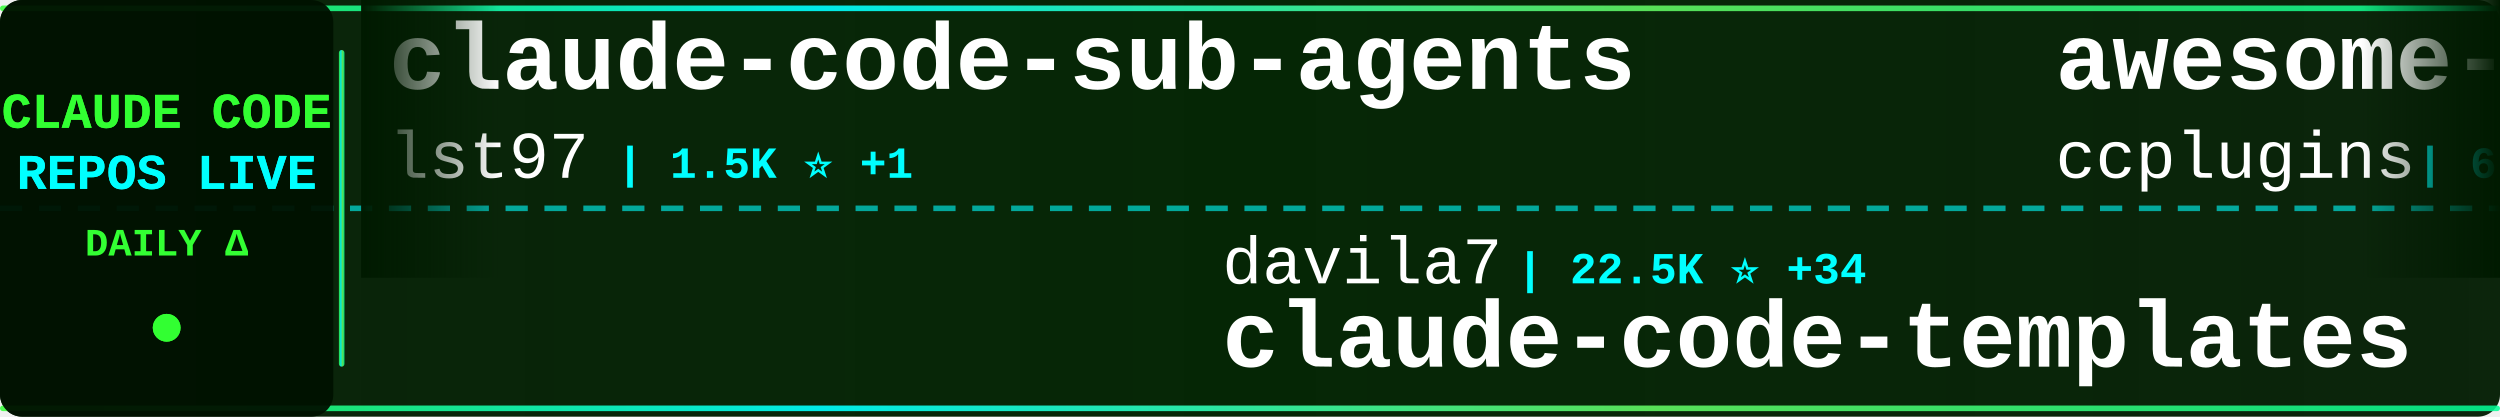
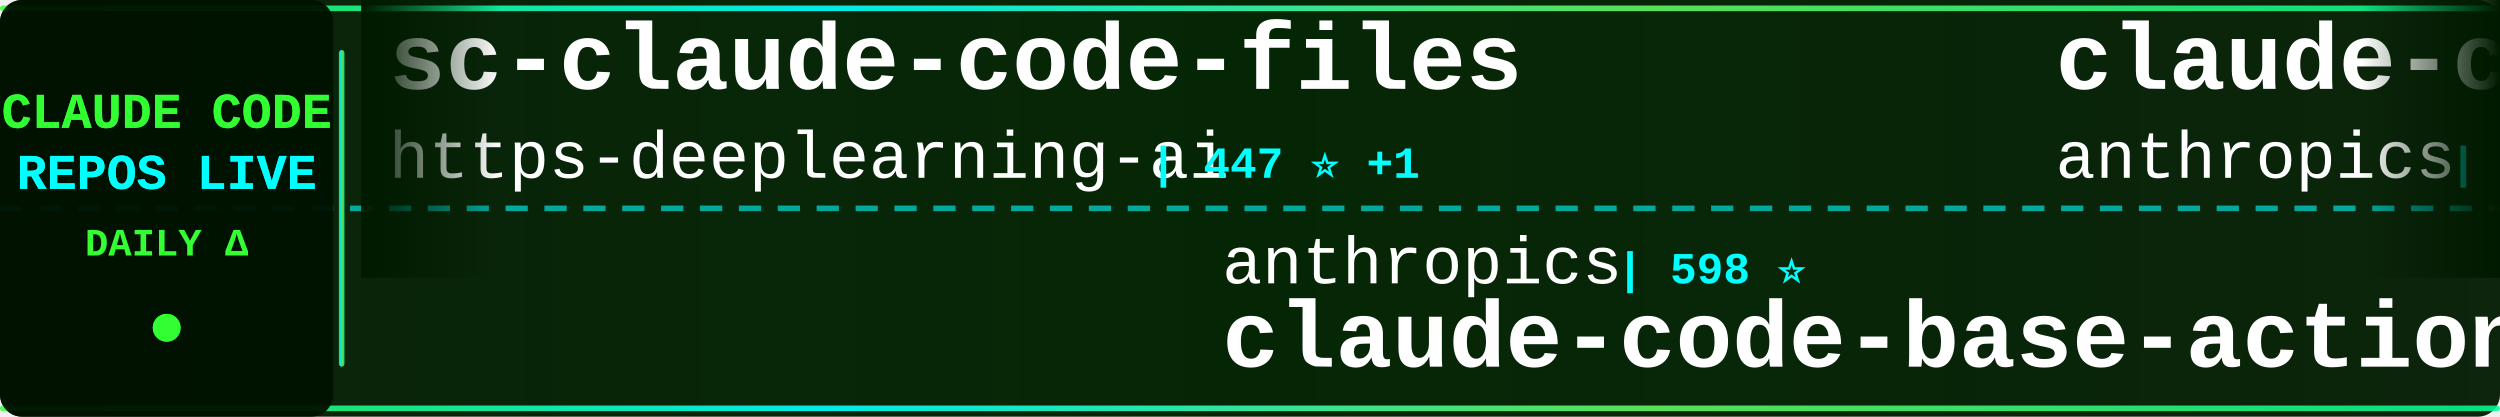
<svg xmlns="http://www.w3.org/2000/svg" width="900" height="150">
  <defs>
    <linearGradient id="tickerBg" x1="0%" y1="0%" x2="100%" y2="0%">
      <stop offset="0%" style="stop-color:#001a00;stop-opacity:0.95" />
      <stop offset="50%" style="stop-color:#002200;stop-opacity:0.98" />
      <stop offset="100%" style="stop-color:#001a00;stop-opacity:0.95" />
    </linearGradient>
    <linearGradient id="borderGrad" x1="0%" y1="0%" x2="100%" y2="0%">
      <stop offset="0%" style="stop-color:#33ff33;stop-opacity:0.85">
        <animate attributeName="stop-opacity" values="0.85;1;0.85" dur="2s" repeatCount="indefinite" />
      </stop>
      <stop offset="33%" style="stop-color:#00ffff;stop-opacity:0.9">
        <animate attributeName="stop-opacity" values="0.9;1;0.9" dur="2.2s" repeatCount="indefinite" />
      </stop>
      <stop offset="66%" style="stop-color:#66ff66;stop-opacity:0.85">
        <animate attributeName="stop-opacity" values="0.85;1;0.85" dur="1.8s" repeatCount="indefinite" />
      </stop>
      <stop offset="100%" style="stop-color:#00ff99;stop-opacity:0.85">
        <animate attributeName="stop-opacity" values="0.85;1;0.85" dur="2s" repeatCount="indefinite" />
      </stop>
    </linearGradient>
    <filter id="textGlow">
      <feGaussianBlur stdDeviation="0.1" result="coloredBlur" />
      <feMerge>
        <feMergeNode in="coloredBlur" />
        <feMergeNode in="SourceGraphic" />
      </feMerge>
    </filter>
    <filter id="metricGlow">
      <feGaussianBlur stdDeviation="0.2" result="coloredBlur" />
      <feMerge>
        <feMergeNode in="coloredBlur" />
        <feMergeNode in="SourceGraphic" />
      </feMerge>
    </filter>
    <linearGradient id="leftFade" x1="0%" y1="0%" x2="100%" y2="0%">
      <stop offset="0%" style="stop-color:#001a00;stop-opacity:1" />
      <stop offset="100%" style="stop-color:#001a00;stop-opacity:0" />
    </linearGradient>
    <linearGradient id="rightFade" x1="0%" y1="0%" x2="100%" y2="0%">
      <stop offset="0%" style="stop-color:#001a00;stop-opacity:0" />
      <stop offset="100%" style="stop-color:#001a00;stop-opacity:1" />
    </linearGradient>
  </defs>
  <rect width="900" height="150" fill="url(#tickerBg)" rx="8" />
  <rect x="0" y="2" width="900" height="2" fill="url(#borderGrad)" rx="1" />
  <rect x="0" y="146" width="900" height="2" fill="url(#borderGrad)" rx="1" />
  <line x1="0" y1="75" x2="900" y2="75" stroke="#00ffff" stroke-width="2" stroke-dasharray="8 6" opacity="0.6" />
  <rect x="0" y="0" width="120" height="150" fill="#001100" opacity="0.95" rx="8" />
  <text x="60" y="46" font-family="'Courier New', monospace" font-size="18" font-weight="bold" fill="#33ff33" text-anchor="middle" filter="url(#textGlow)">
    CLAUDE CODE
  </text>
  <text x="60" y="68" font-family="'Courier New', monospace" font-size="18" font-weight="bold" fill="#00ffff" text-anchor="middle" filter="url(#textGlow)">
    REPOS LIVE
  </text>
  <text x="60" y="92" font-family="'Courier New', monospace" font-size="14" font-weight="bold" fill="#33ff33" text-anchor="middle">
    DAILY Δ
  </text>
  <circle cx="60" cy="118" r="5" fill="#33ff33" filter="url(#metricGlow)">
    <animate attributeName="r" values="4;6;4" dur="1.5s" repeatCount="indefinite" />
    <animate attributeName="opacity" values="0.6;1;0.6" dur="1.5s" repeatCount="indefinite" />
  </circle>
  <rect x="122" y="18" width="2" height="114" fill="url(#borderGrad)" rx="1" />
  <clipPath id="tickerClip">
    <rect x="130" y="0" width="770" height="150" />
  </clipPath>
  <g clip-path="url(#tickerClip)">
    <g id="tickerItems">
      <animateTransform attributeName="transform" attributeType="XML" type="translate" from="0 0" to="-3000 0" dur="54s" repeatCount="indefinite" />
      <g transform="translate(0, 0)">
-         <text x="140" y="32" font-family="'Courier New', monospace" font-size="34" font-weight="bold" fill="#ffffff">claude-code-sub-agents</text>
-         <text x="140" y="64" font-family="'Courier New', monospace" font-size="24" font-weight="normal" fill="#ffffff" opacity="1.0">lst97</text>
-         <text x="222" y="64" font-family="'Courier New', monospace" font-size="16" font-weight="bold" fill="#00ffff"> | 1.5K ⭐ +1</text>
+         <text x="140" y="32" font-family="'Courier New', monospace" font-size="34" font-weight="bold" fill="#ffffff">sc-claude-code-files</text>
+         <text x="140" y="64" font-family="'Courier New', monospace" font-size="24" font-weight="normal" fill="#ffffff" opacity="1.0">https-deeplearning-ai</text>
+         <text x="414" y="64" font-family="'Courier New', monospace" font-size="16" font-weight="bold" fill="#00ffff"> | 447 ⭐ +1</text>
      </g>
      <g transform="translate(300, 0)">
-         <text x="140" y="102" font-family="'Courier New', monospace" font-size="24" font-weight="normal" fill="#ffffff" opacity="1.0">davila7</text>
-         <text x="246" y="102" font-family="'Courier New', monospace" font-size="16" font-weight="bold" fill="#00ffff"> | 22.5K ⭐ +34</text>
-         <text x="140" y="132" font-family="'Courier New', monospace" font-size="34" font-weight="bold" fill="#ffffff">claude-code-templates</text>
+         <text x="140" y="102" font-family="'Courier New', monospace" font-size="24" font-weight="normal" fill="#ffffff" opacity="1.0">anthropics</text>
+         <text x="282" y="102" font-family="'Courier New', monospace" font-size="16" font-weight="bold" fill="#00ffff"> | 598 ⭐</text>
+         <text x="140" y="132" font-family="'Courier New', monospace" font-size="34" font-weight="bold" fill="#ffffff">claude-code-base-action</text>
      </g>
      <g transform="translate(600, 0)">
-         <text x="140" y="32" font-family="'Courier New', monospace" font-size="34" font-weight="bold" fill="#ffffff">awesome-claude-code-plug...</text>
-         <text x="140" y="64" font-family="'Courier New', monospace" font-size="24" font-weight="normal" fill="#ffffff" opacity="1.0">ccplugins</text>
-         <text x="270" y="64" font-family="'Courier New', monospace" font-size="16" font-weight="bold" fill="#00ffff"> | 614 ⭐</text>
+         <text x="140" y="32" font-family="'Courier New', monospace" font-size="34" font-weight="bold" fill="#ffffff">claude-code</text>
+         <text x="140" y="64" font-family="'Courier New', monospace" font-size="24" font-weight="normal" fill="#ffffff" opacity="1.0">anthropics</text>
+         <text x="282" y="64" font-family="'Courier New', monospace" font-size="16" font-weight="bold" fill="#00ffff"> | 75.8K ⭐ +67</text>
      </g>
      <g transform="translate(900, 0)">
-         <text x="140" y="102" font-family="'Courier New', monospace" font-size="24" font-weight="normal" fill="#ffffff" opacity="1.0">EnzeD</text>
-         <text x="222" y="102" font-family="'Courier New', monospace" font-size="16" font-weight="bold" fill="#00ffff"> | 4.0K ⭐ +1</text>
-         <text x="140" y="132" font-family="'Courier New', monospace" font-size="34" font-weight="bold" fill="#ffffff">vibe-coding</text>
+         <text x="140" y="102" font-family="'Courier New', monospace" font-size="24" font-weight="normal" fill="#ffffff" opacity="1.0">anthropics</text>
+         <text x="282" y="102" font-family="'Courier New', monospace" font-size="16" font-weight="bold" fill="#00ffff"> | 5.3K ⭐ +4</text>
+         <text x="140" y="132" font-family="'Courier New', monospace" font-size="34" font-weight="bold" fill="#ffffff">claude-agent-sdk-python</text>
      </g>
      <g transform="translate(1200, 0)">
-         <text x="140" y="32" font-family="'Courier New', monospace" font-size="34" font-weight="bold" fill="#ffffff">claude-code-webui</text>
-         <text x="140" y="64" font-family="'Courier New', monospace" font-size="24" font-weight="normal" fill="#ffffff" opacity="1.0">sugyan</text>
-         <text x="234" y="64" font-family="'Courier New', monospace" font-size="16" font-weight="bold" fill="#00ffff"> | 950 ⭐ +2</text>
+         <text x="140" y="32" font-family="'Courier New', monospace" font-size="34" font-weight="bold" fill="#ffffff">claude-code</text>
+         <text x="140" y="64" font-family="'Courier New', monospace" font-size="24" font-weight="normal" fill="#ffffff" opacity="1.0">laravel</text>
+         <text x="246" y="64" font-family="'Courier New', monospace" font-size="16" font-weight="bold" fill="#00ffff"> | 516 ⭐</text>
      </g>
      <g transform="translate(1500, 0)">
+         <text x="140" y="102" font-family="'Courier New', monospace" font-size="24" font-weight="normal" fill="#ffffff" opacity="1.0">sickn33</text>
+         <text x="246" y="102" font-family="'Courier New', monospace" font-size="16" font-weight="bold" fill="#00ffff"> | 22.4K ⭐ +130</text>
+         <text x="140" y="132" font-family="'Courier New', monospace" font-size="34" font-weight="bold" fill="#ffffff">antigravity-awesome-skil...</text>
+       </g>
+       <g transform="translate(1800, 0)">
+         <text x="140" y="32" font-family="'Courier New', monospace" font-size="34" font-weight="bold" fill="#ffffff">claude-code-reverse</text>
+         <text x="140" y="64" font-family="'Courier New', monospace" font-size="24" font-weight="normal" fill="#ffffff" opacity="1.0">Yuyz0112</text>
+         <text x="258" y="64" font-family="'Courier New', monospace" font-size="16" font-weight="bold" fill="#00ffff"> | 2.2K ⭐</text>
+       </g>
+       <g transform="translate(2100, 0)">
        <text x="140" y="102" font-family="'Courier New', monospace" font-size="24" font-weight="normal" fill="#ffffff" opacity="1.0">ChrisWiles</text>
-         <text x="282" y="102" font-family="'Courier New', monospace" font-size="16" font-weight="bold" fill="#00ffff"> | 5.5K ⭐ +5</text>
+         <text x="282" y="102" font-family="'Courier New', monospace" font-size="16" font-weight="bold" fill="#00ffff"> | 5.5K ⭐ +1</text>
        <text x="140" y="132" font-family="'Courier New', monospace" font-size="34" font-weight="bold" fill="#ffffff">claude-code-showcase</text>
      </g>
-       <g transform="translate(1800, 0)">
-         <text x="140" y="32" font-family="'Courier New', monospace" font-size="34" font-weight="bold" fill="#ffffff">everything-claude-code</text>
-         <text x="140" y="64" font-family="'Courier New', monospace" font-size="24" font-weight="normal" fill="#ffffff" opacity="1.0">affaan-m</text>
-         <text x="258" y="64" font-family="'Courier New', monospace" font-size="16" font-weight="bold" fill="#00ffff"> | 68.9K ⭐ +415</text>
-       </g>
-       <g transform="translate(2100, 0)">
-         <text x="140" y="102" font-family="'Courier New', monospace" font-size="24" font-weight="normal" fill="#ffffff" opacity="1.0">wshobson</text>
-         <text x="258" y="102" font-family="'Courier New', monospace" font-size="16" font-weight="bold" fill="#00ffff"> | 30.8K ⭐ +41</text>
-         <text x="140" y="132" font-family="'Courier New', monospace" font-size="34" font-weight="bold" fill="#ffffff">agents</text>
-       </g>
      <g transform="translate(2400, 0)">
-         <text x="140" y="32" font-family="'Courier New', monospace" font-size="34" font-weight="bold" fill="#ffffff">spec-kit</text>
-         <text x="140" y="64" font-family="'Courier New', monospace" font-size="24" font-weight="normal" fill="#ffffff" opacity="1.0">github</text>
-         <text x="234" y="64" font-family="'Courier New', monospace" font-size="16" font-weight="bold" fill="#00ffff"> | 75.2K ⭐ +86</text>
+         <text x="140" y="32" font-family="'Courier New', monospace" font-size="34" font-weight="bold" fill="#ffffff">claude-code-proxy</text>
+         <text x="140" y="64" font-family="'Courier New', monospace" font-size="24" font-weight="normal" fill="#ffffff" opacity="1.0">1rgs</text>
+         <text x="210" y="64" font-family="'Courier New', monospace" font-size="16" font-weight="bold" fill="#00ffff"> | 3.2K ⭐ +2</text>
      </g>
      <g transform="translate(2700, 0)">
-         <text x="140" y="102" font-family="'Courier New', monospace" font-size="24" font-weight="normal" fill="#ffffff" opacity="1.0">disler</text>
-         <text x="234" y="102" font-family="'Courier New', monospace" font-size="16" font-weight="bold" fill="#00ffff"> | 3.2K ⭐ +2</text>
-         <text x="140" y="132" font-family="'Courier New', monospace" font-size="34" font-weight="bold" fill="#ffffff">claude-code-hooks-master...</text>
+         <text x="140" y="102" font-family="'Courier New', monospace" font-size="24" font-weight="normal" fill="#ffffff" opacity="1.0">JessyTsui</text>
+         <text x="270" y="102" font-family="'Courier New', monospace" font-size="16" font-weight="bold" fill="#00ffff"> | 1.1K ⭐ +1</text>
+         <text x="140" y="132" font-family="'Courier New', monospace" font-size="34" font-weight="bold" fill="#ffffff">Claude-Code-Remote</text>
      </g>
      <g transform="translate(3000, 0)">
-         <text x="140" y="32" font-family="'Courier New', monospace" font-size="34" font-weight="bold" fill="#ffffff">claude-code-sub-agents</text>
-         <text x="140" y="64" font-family="'Courier New', monospace" font-size="24" font-weight="normal" fill="#ffffff" opacity="1.0">lst97</text>
-         <text x="222" y="64" font-family="'Courier New', monospace" font-size="16" font-weight="bold" fill="#00ffff"> | 1.5K ⭐ +1</text>
+         <text x="140" y="32" font-family="'Courier New', monospace" font-size="34" font-weight="bold" fill="#ffffff">sc-claude-code-files</text>
+         <text x="140" y="64" font-family="'Courier New', monospace" font-size="24" font-weight="normal" fill="#ffffff" opacity="1.0">https-deeplearning-ai</text>
+         <text x="414" y="64" font-family="'Courier New', monospace" font-size="16" font-weight="bold" fill="#00ffff"> | 447 ⭐ +1</text>
      </g>
      <g transform="translate(3300, 0)">
-         <text x="140" y="102" font-family="'Courier New', monospace" font-size="24" font-weight="normal" fill="#ffffff" opacity="1.0">davila7</text>
-         <text x="246" y="102" font-family="'Courier New', monospace" font-size="16" font-weight="bold" fill="#00ffff"> | 22.5K ⭐ +34</text>
-         <text x="140" y="132" font-family="'Courier New', monospace" font-size="34" font-weight="bold" fill="#ffffff">claude-code-templates</text>
+         <text x="140" y="102" font-family="'Courier New', monospace" font-size="24" font-weight="normal" fill="#ffffff" opacity="1.0">anthropics</text>
+         <text x="282" y="102" font-family="'Courier New', monospace" font-size="16" font-weight="bold" fill="#00ffff"> | 598 ⭐</text>
+         <text x="140" y="132" font-family="'Courier New', monospace" font-size="34" font-weight="bold" fill="#ffffff">claude-code-base-action</text>
      </g>
      <g transform="translate(3600, 0)">
-         <text x="140" y="32" font-family="'Courier New', monospace" font-size="34" font-weight="bold" fill="#ffffff">awesome-claude-code-plug...</text>
-         <text x="140" y="64" font-family="'Courier New', monospace" font-size="24" font-weight="normal" fill="#ffffff" opacity="1.0">ccplugins</text>
-         <text x="270" y="64" font-family="'Courier New', monospace" font-size="16" font-weight="bold" fill="#00ffff"> | 614 ⭐</text>
+         <text x="140" y="32" font-family="'Courier New', monospace" font-size="34" font-weight="bold" fill="#ffffff">claude-code</text>
+         <text x="140" y="64" font-family="'Courier New', monospace" font-size="24" font-weight="normal" fill="#ffffff" opacity="1.0">anthropics</text>
+         <text x="282" y="64" font-family="'Courier New', monospace" font-size="16" font-weight="bold" fill="#00ffff"> | 75.8K ⭐ +67</text>
      </g>
      <g transform="translate(3900, 0)">
-         <text x="140" y="102" font-family="'Courier New', monospace" font-size="24" font-weight="normal" fill="#ffffff" opacity="1.0">EnzeD</text>
-         <text x="222" y="102" font-family="'Courier New', monospace" font-size="16" font-weight="bold" fill="#00ffff"> | 4.0K ⭐ +1</text>
-         <text x="140" y="132" font-family="'Courier New', monospace" font-size="34" font-weight="bold" fill="#ffffff">vibe-coding</text>
+         <text x="140" y="102" font-family="'Courier New', monospace" font-size="24" font-weight="normal" fill="#ffffff" opacity="1.0">anthropics</text>
+         <text x="282" y="102" font-family="'Courier New', monospace" font-size="16" font-weight="bold" fill="#00ffff"> | 5.3K ⭐ +4</text>
+         <text x="140" y="132" font-family="'Courier New', monospace" font-size="34" font-weight="bold" fill="#ffffff">claude-agent-sdk-python</text>
      </g>
    </g>
  </g>
  <rect x="130" y="0" width="50" height="100" fill="url(#leftFade)" />
  <rect x="850" y="0" width="50" height="100" fill="url(#rightFade)" />
</svg>
